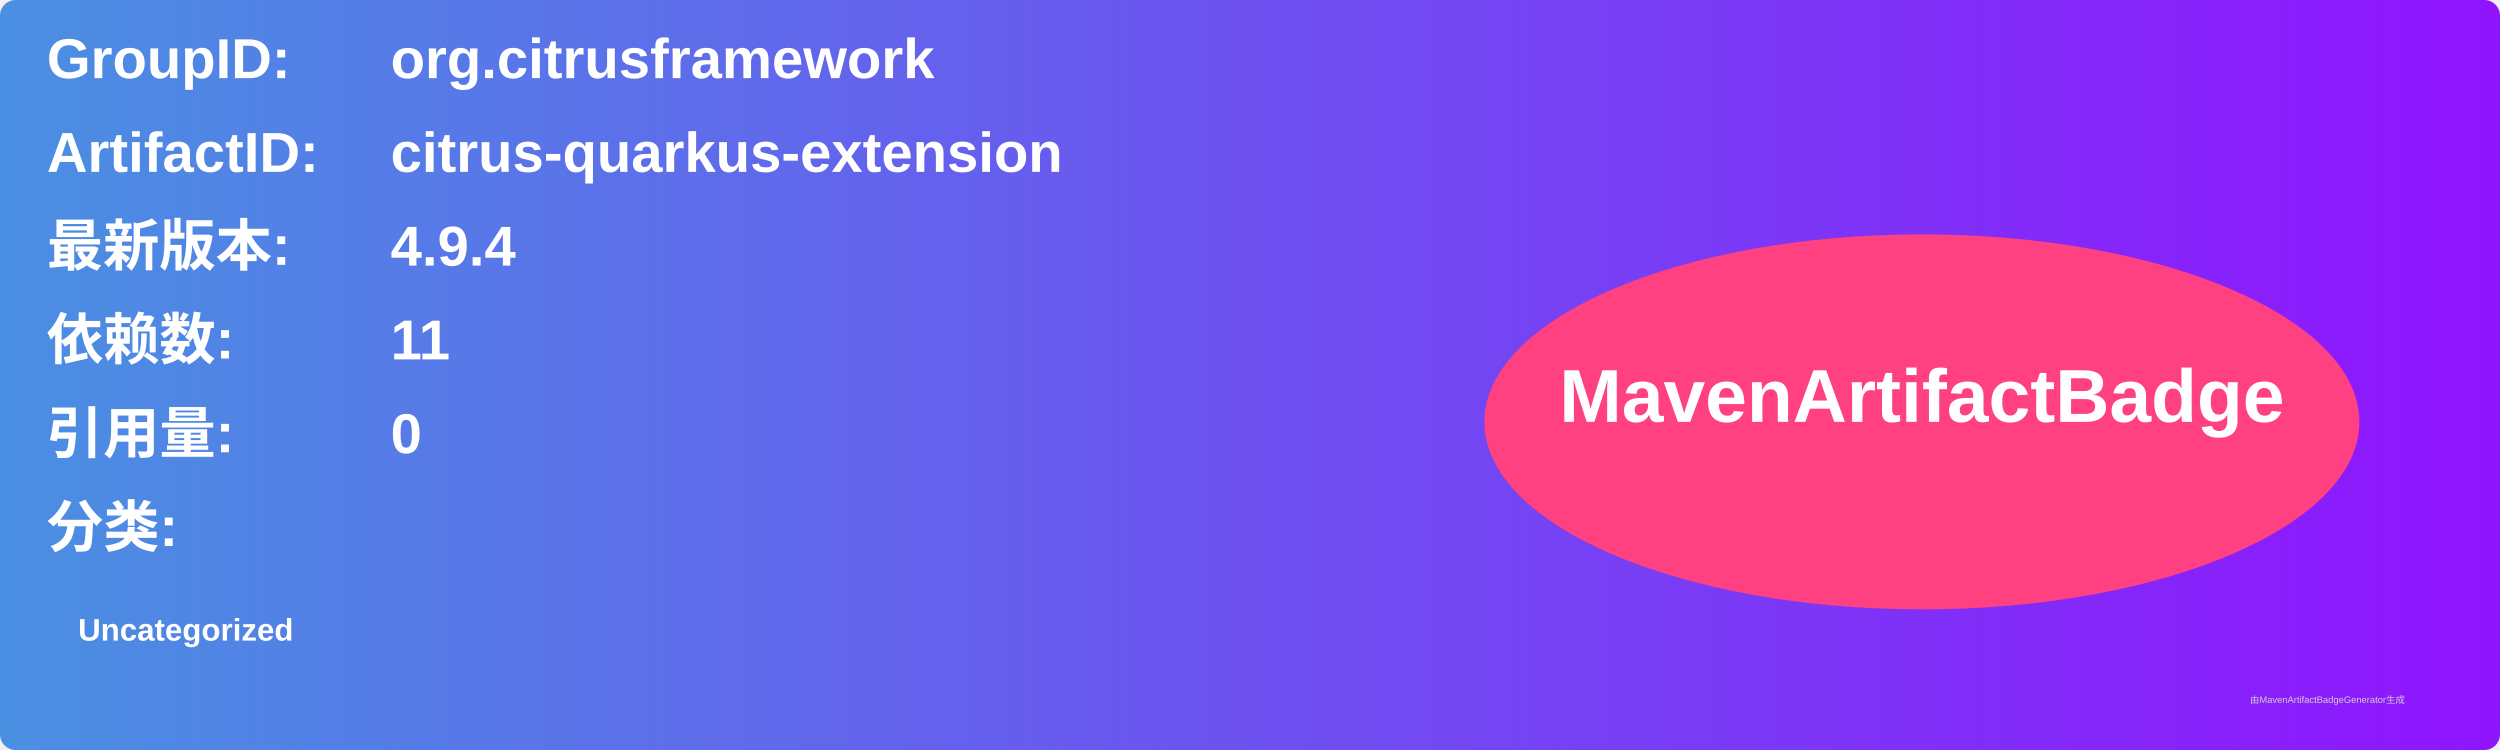
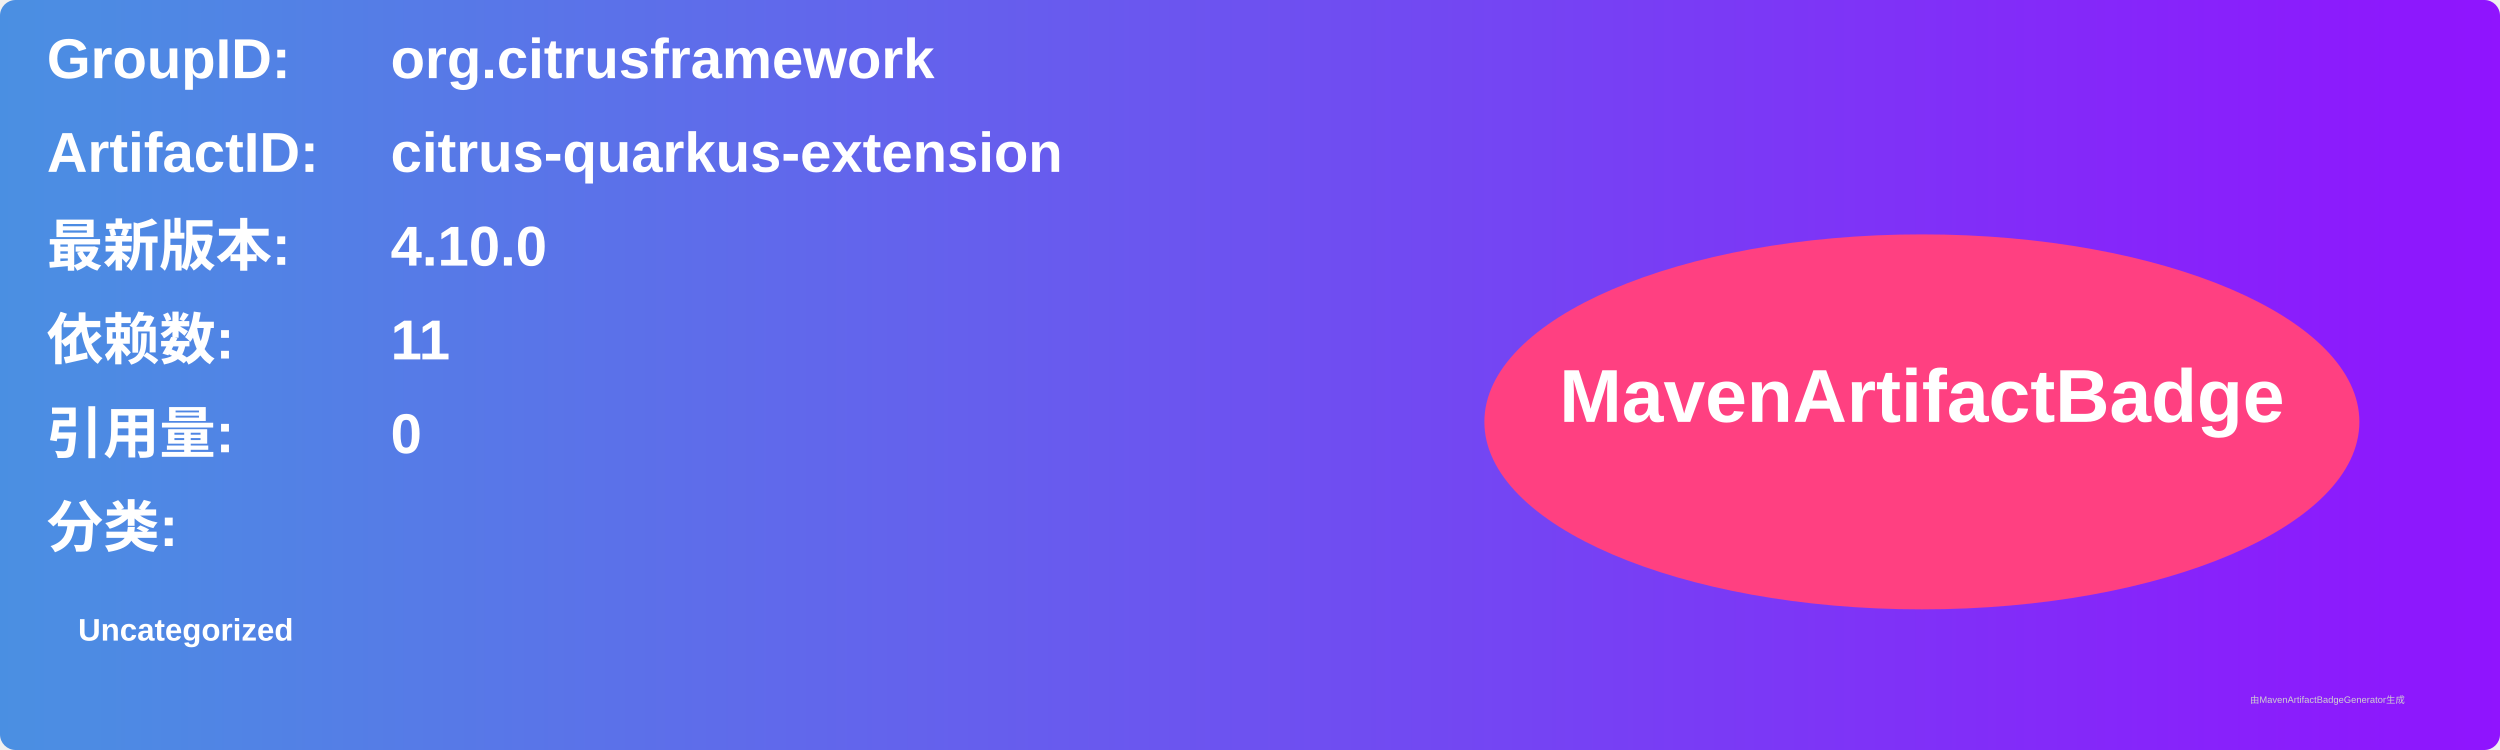
<svg xmlns="http://www.w3.org/2000/svg" width="800" height="240" viewBox="0 0 800 240">
  <linearGradient id="grad" x1="0%" y1="0%" x2="100%" y2="0%">
    <stop offset="0%" stop-color="#4a90e2" />
    <stop offset="100%" stop-color="#9013fe" />
  </linearGradient>
  <rect width="100%" height="100%" rx="5" ry="5" fill="url(#grad)" />
  <g transform="translate(15, 15)">
    <text x="0" y="10" font-family="Arial" font-size="18" fill="white" font-weight="bold" width="260">GroupID:</text>
    <text x="110" y="10" font-family="Arial" font-size="18" fill="white" font-weight="bold" width="460">org.citrusframework</text>
    <text x="0" y="40" font-family="Arial" font-size="18" fill="white" font-weight="bold" width="260">ArtifactID:</text>
    <text x="110" y="40" font-family="Arial" font-size="18" fill="white" font-weight="bold" width="460">citrus-quarkus-extension</text>
    <text x="0" y="70" font-family="Arial" font-size="18" fill="white" font-weight="bold">最新版本:</text>
    <text x="110" y="70" font-family="Arial" font-size="18" fill="white" font-weight="bold">
-       <tspan font-weight="bold">4.9.4</tspan>
+       <tspan font-weight="bold">4.10.0</tspan>
    </text>
    <text x="0" y="100" font-family="Arial" font-size="18" fill="white" font-weight="bold">依赖数: </text>
    <text x="110" y="100" font-family="Arial" font-size="18" fill="white">
      <tspan font-weight="bold">11</tspan>
    </text>
    <text x="0" y="130" font-family="Arial" font-size="18" fill="white" font-weight="bold">引用量: </text>
    <text x="110" y="130" font-family="Arial" font-size="18" fill="white">
      <tspan font-weight="bold">0</tspan>
    </text>
    <text x="0" y="160" font-family="Arial" font-size="18" fill="white" font-weight="bold">分类:</text>
    <text x="10" y="190" font-family="Arial" font-size="10" fill="white">
      <tspan font-weight="bold">Uncategorized</tspan>
    </text>
    <ellipse cx="600" cy="120" rx="140" ry="60" fill="#ff4081" />
    <text x="600" y="120" text-anchor="middle" font-family="Arial" font-size="24" fill="white" font-weight="bold">MavenArtifactBadge</text>
  </g>
  <text x="720" y="225" font-family="Arial" font-size="3" fill="#d0d0d0">由MavenArtifactBadgeGenerator生成</text>
</svg>
